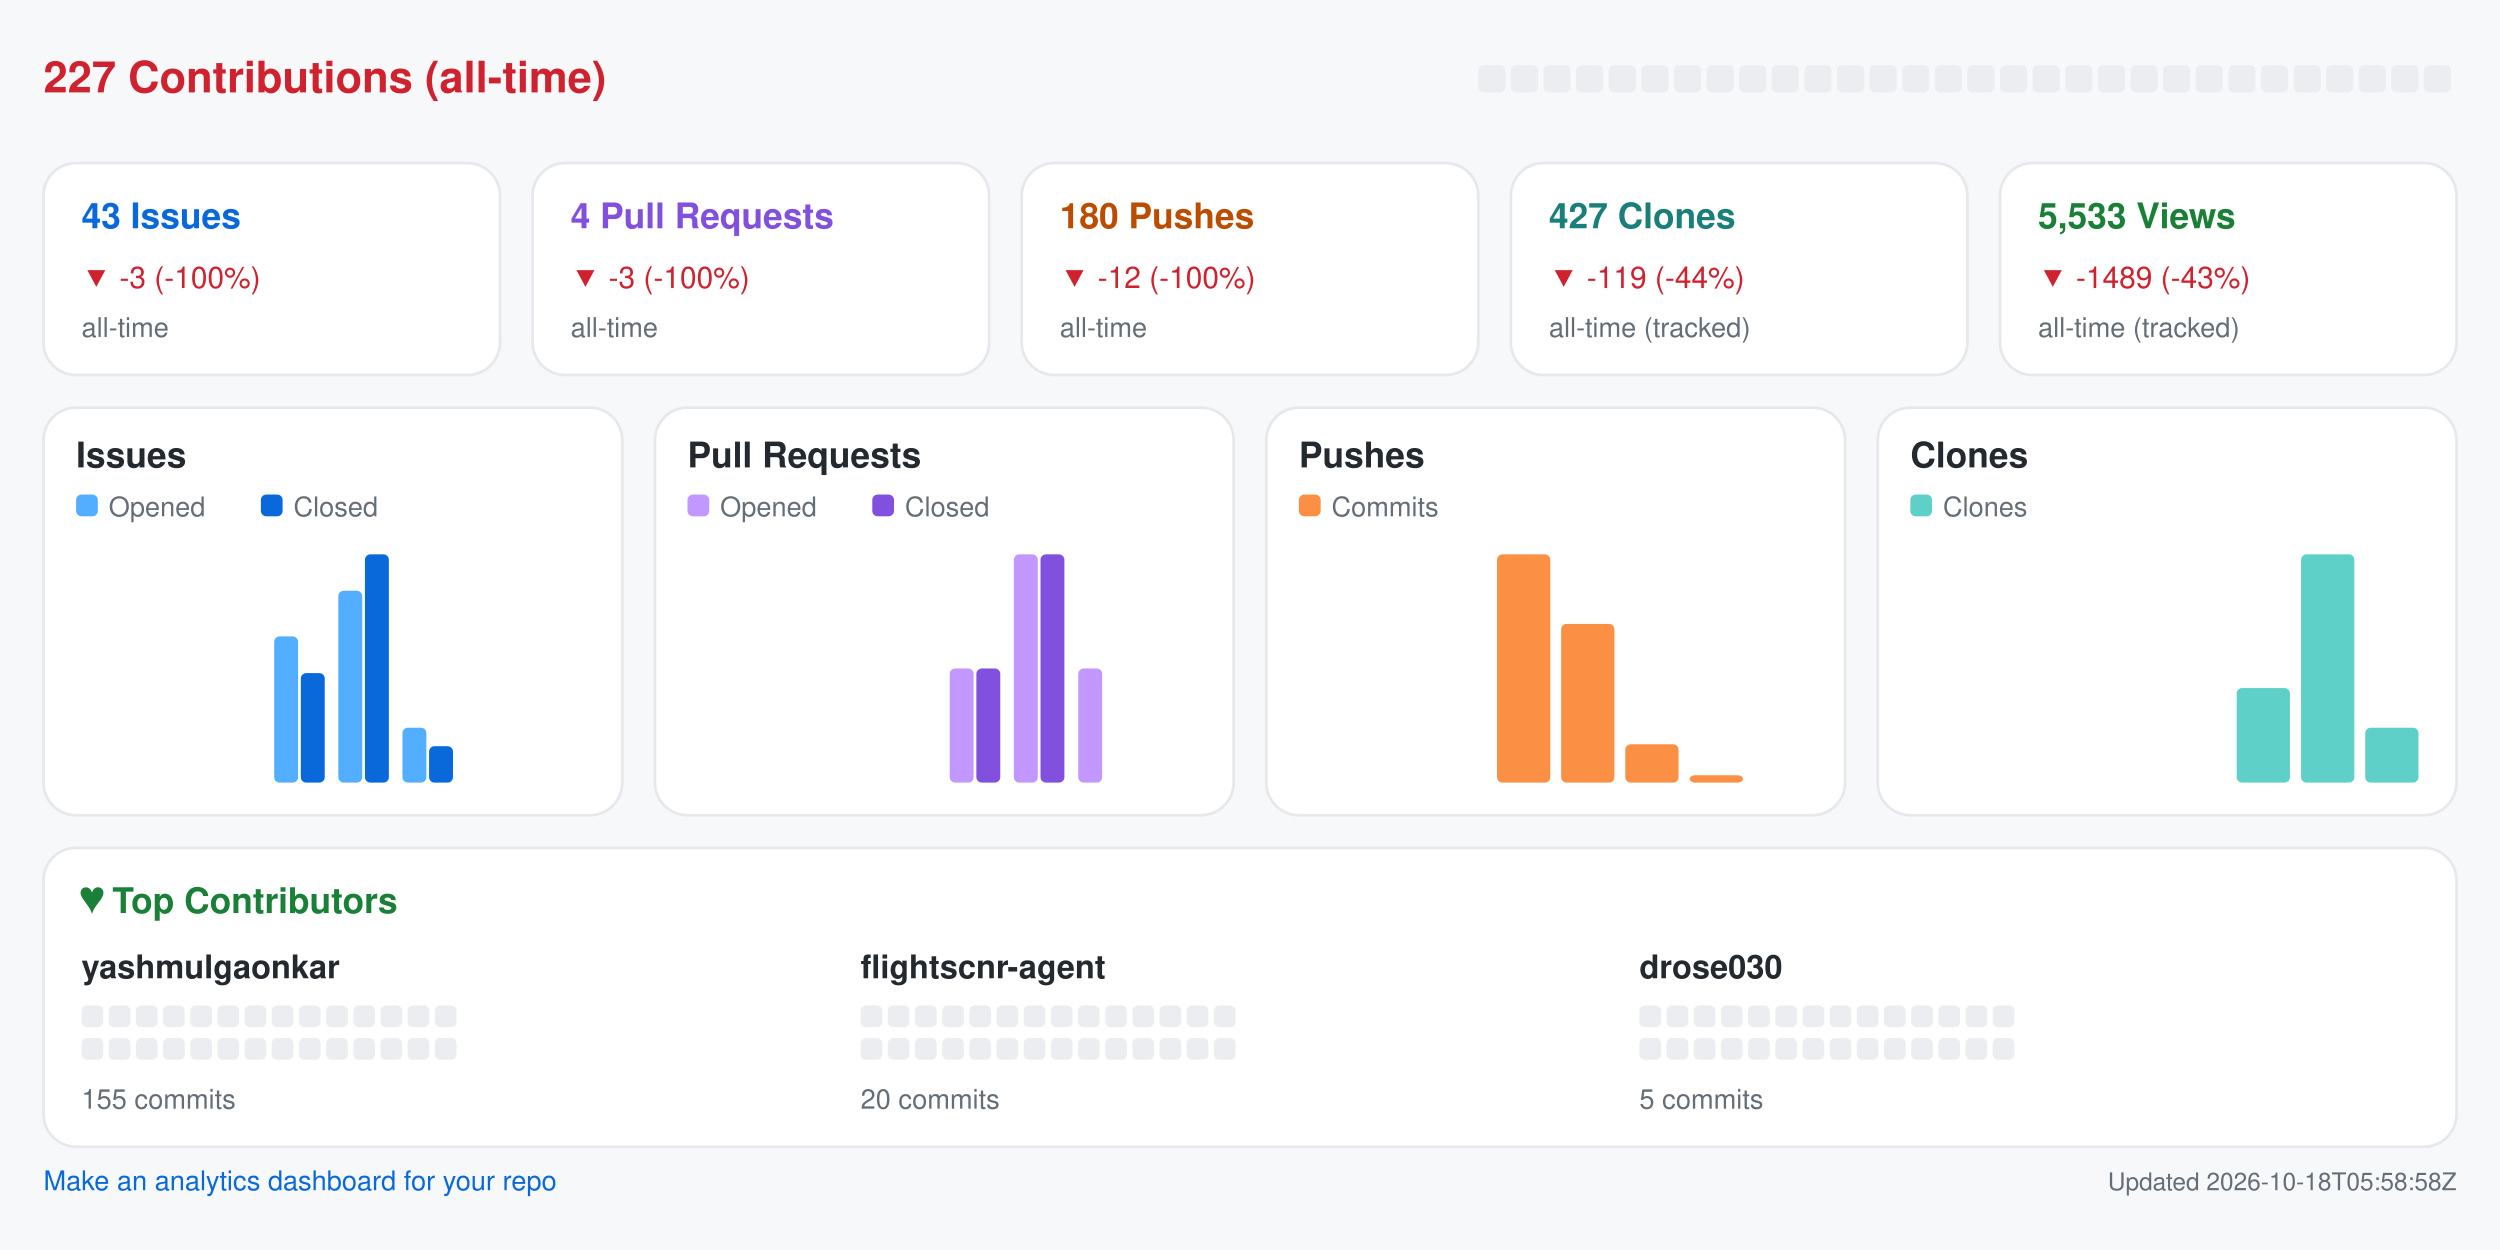
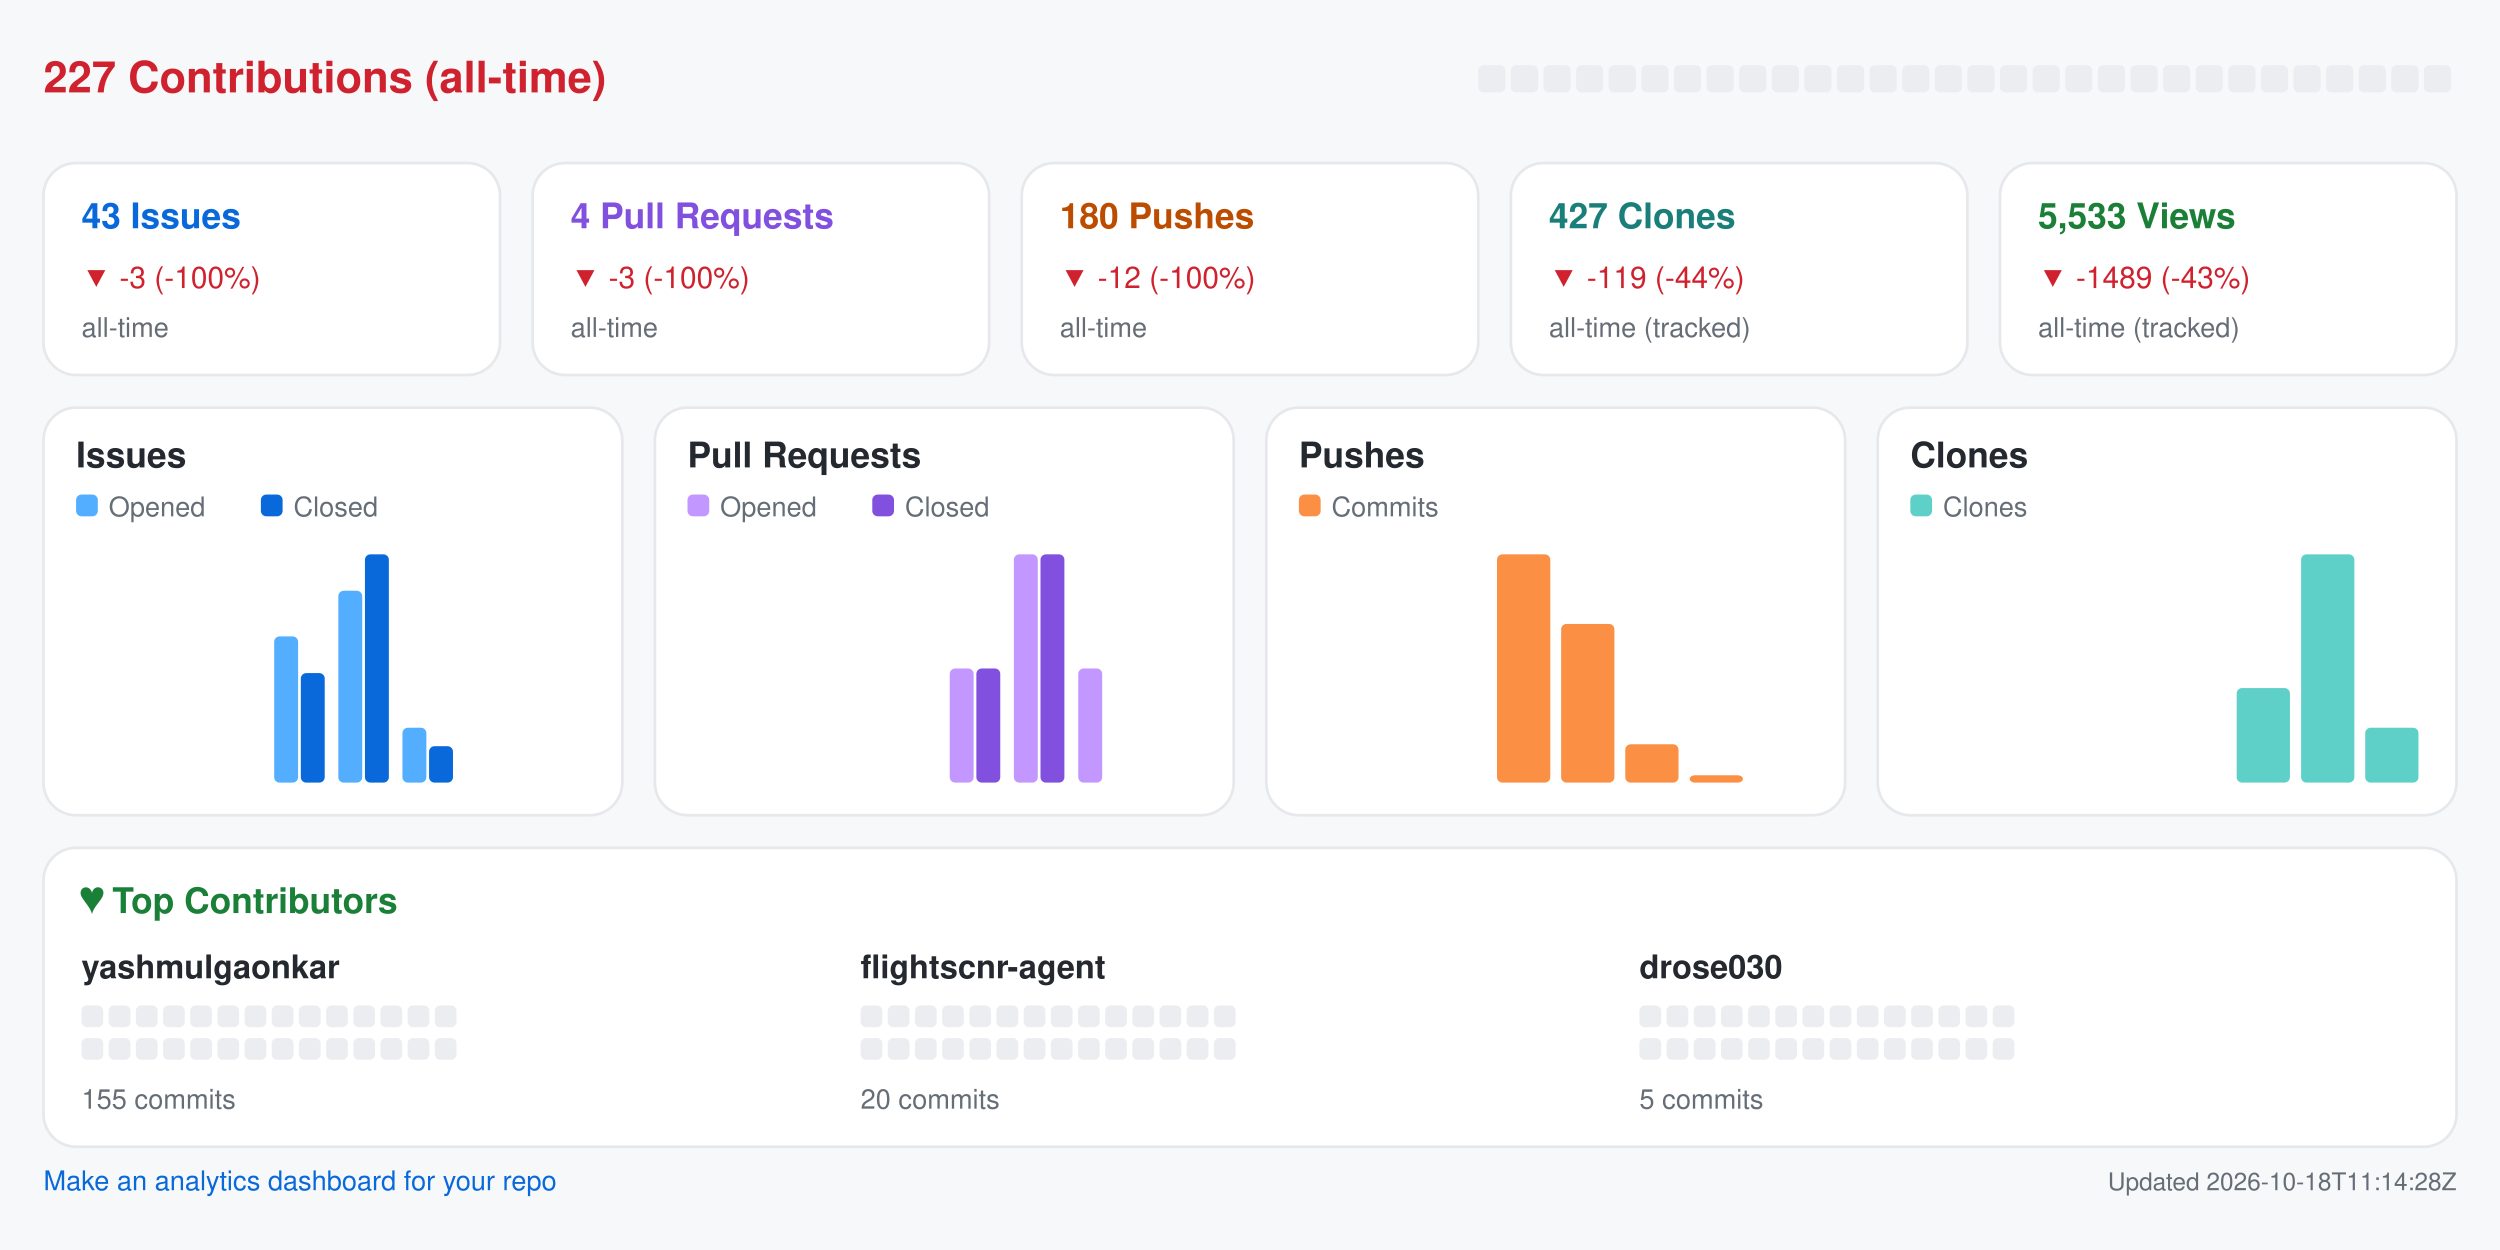
<svg xmlns="http://www.w3.org/2000/svg" width="920" height="460" viewBox="0 0 920 460" role="img" aria-label="Repository analytics for yashmulgaonkar/FlightScnr">
  <rect x="0.0" y="0.0" width="920.0" height="460.0" rx="0" fill="#f6f8fa" />
  <text x="16.0" y="34.0" fill="#cf222e" font-size="16" font-family="-apple-system,BlinkMacSystemFont,Segoe UI,Helvetica,Arial,sans-serif" font-weight="600" text-anchor="start">227 Contributions (all-time)</text>
  <rect x="544.0" y="24.0" width="10.0" height="10.0" rx="2" fill="#ebedf0" />
  <rect x="556.0" y="24.0" width="10.0" height="10.0" rx="2" fill="#ebedf0" />
  <rect x="568.0" y="24.0" width="10.0" height="10.0" rx="2" fill="#ebedf0" />
  <rect x="580.0" y="24.0" width="10.0" height="10.0" rx="2" fill="#ebedf0" />
  <rect x="592.0" y="24.0" width="10.0" height="10.0" rx="2" fill="#ebedf0" />
  <rect x="604.0" y="24.0" width="10.0" height="10.0" rx="2" fill="#ebedf0" />
  <rect x="616.0" y="24.0" width="10.0" height="10.0" rx="2" fill="#ebedf0" />
  <rect x="628.0" y="24.0" width="10.0" height="10.0" rx="2" fill="#ebedf0" />
  <rect x="640.0" y="24.0" width="10.0" height="10.0" rx="2" fill="#ebedf0" />
  <rect x="652.0" y="24.0" width="10.0" height="10.0" rx="2" fill="#ebedf0" />
  <rect x="664.0" y="24.0" width="10.0" height="10.0" rx="2" fill="#ebedf0" />
  <rect x="676.0" y="24.0" width="10.0" height="10.0" rx="2" fill="#ebedf0" />
  <rect x="688.0" y="24.0" width="10.0" height="10.0" rx="2" fill="#ebedf0" />
  <rect x="700.0" y="24.0" width="10.0" height="10.0" rx="2" fill="#ebedf0" />
  <rect x="712.0" y="24.0" width="10.0" height="10.0" rx="2" fill="#ebedf0" />
  <rect x="724.0" y="24.0" width="10.0" height="10.0" rx="2" fill="#ebedf0" />
  <rect x="736.0" y="24.0" width="10.0" height="10.0" rx="2" fill="#ebedf0" />
  <rect x="748.0" y="24.0" width="10.0" height="10.0" rx="2" fill="#ebedf0" />
  <rect x="760.0" y="24.0" width="10.0" height="10.0" rx="2" fill="#ebedf0" />
  <rect x="772.0" y="24.0" width="10.0" height="10.0" rx="2" fill="#ebedf0" />
  <rect x="784.0" y="24.0" width="10.0" height="10.0" rx="2" fill="#ebedf0" />
  <rect x="796.0" y="24.0" width="10.0" height="10.0" rx="2" fill="#ebedf0" />
  <rect x="808.0" y="24.0" width="10.0" height="10.0" rx="2" fill="#ebedf0" />
  <rect x="820.0" y="24.0" width="10.0" height="10.0" rx="2" fill="#ebedf0" />
  <rect x="832.0" y="24.0" width="10.0" height="10.0" rx="2" fill="#ebedf0" />
  <rect x="844.0" y="24.0" width="10.0" height="10.0" rx="2" fill="#ebedf0" />
  <rect x="856.0" y="24.0" width="10.0" height="10.0" rx="2" fill="#ebedf0" />
  <rect x="868.0" y="24.0" width="10.0" height="10.0" rx="2" fill="#ebedf0" />
  <rect x="880.0" y="24.0" width="10.0" height="10.0" rx="2" fill="#ebedf0" />
  <rect x="892.0" y="24.0" width="10.0" height="10.0" rx="2" fill="#ebedf0" />
  <rect x="16.0" y="60.0" width="168.0" height="78.0" rx="12" fill="#ffffff" stroke="#e6e8eb" />
  <text x="30.0" y="84.0" fill="#0969da" font-size="13" font-family="-apple-system,BlinkMacSystemFont,Segoe UI,Helvetica,Arial,sans-serif" font-weight="600" text-anchor="start">43 Issues</text>
  <text x="30.0" y="106.0" fill="#cf222e" font-size="11" font-family="-apple-system,BlinkMacSystemFont,Segoe UI,Helvetica,Arial,sans-serif" font-weight="400" text-anchor="start">▼ -3 (-100%)</text>
  <text x="30.0" y="124.0" fill="#656d76" font-size="10" font-family="-apple-system,BlinkMacSystemFont,Segoe UI,Helvetica,Arial,sans-serif" font-weight="400" text-anchor="start">all-time</text>
  <rect x="196.0" y="60.0" width="168.0" height="78.0" rx="12" fill="#ffffff" stroke="#e6e8eb" />
  <text x="210.0" y="84.0" fill="#8250df" font-size="13" font-family="-apple-system,BlinkMacSystemFont,Segoe UI,Helvetica,Arial,sans-serif" font-weight="600" text-anchor="start">4 Pull Requests</text>
  <text x="210.0" y="106.0" fill="#cf222e" font-size="11" font-family="-apple-system,BlinkMacSystemFont,Segoe UI,Helvetica,Arial,sans-serif" font-weight="400" text-anchor="start">▼ -3 (-100%)</text>
  <text x="210.0" y="124.0" fill="#656d76" font-size="10" font-family="-apple-system,BlinkMacSystemFont,Segoe UI,Helvetica,Arial,sans-serif" font-weight="400" text-anchor="start">all-time</text>
  <rect x="376.0" y="60.0" width="168.0" height="78.0" rx="12" fill="#ffffff" stroke="#e6e8eb" />
  <text x="390.0" y="84.0" fill="#bc4c00" font-size="13" font-family="-apple-system,BlinkMacSystemFont,Segoe UI,Helvetica,Arial,sans-serif" font-weight="600" text-anchor="start">180 Pushes</text>
  <text x="390.0" y="106.0" fill="#cf222e" font-size="11" font-family="-apple-system,BlinkMacSystemFont,Segoe UI,Helvetica,Arial,sans-serif" font-weight="400" text-anchor="start">▼ -12 (-100%)</text>
  <text x="390.0" y="124.0" fill="#656d76" font-size="10" font-family="-apple-system,BlinkMacSystemFont,Segoe UI,Helvetica,Arial,sans-serif" font-weight="400" text-anchor="start">all-time</text>
  <rect x="556.0" y="60.0" width="168.0" height="78.0" rx="12" fill="#ffffff" stroke="#e6e8eb" />
  <text x="570.0" y="84.0" fill="#1a7f7a" font-size="13" font-family="-apple-system,BlinkMacSystemFont,Segoe UI,Helvetica,Arial,sans-serif" font-weight="600" text-anchor="start">427 Clones</text>
  <text x="570.0" y="106.0" fill="#cf222e" font-size="11" font-family="-apple-system,BlinkMacSystemFont,Segoe UI,Helvetica,Arial,sans-serif" font-weight="400" text-anchor="start">▼ -119 (-44%)</text>
  <text x="570.0" y="124.0" fill="#656d76" font-size="10" font-family="-apple-system,BlinkMacSystemFont,Segoe UI,Helvetica,Arial,sans-serif" font-weight="400" text-anchor="start">all-time (tracked)</text>
  <rect x="736.0" y="60.0" width="168.0" height="78.0" rx="12" fill="#ffffff" stroke="#e6e8eb" />
  <text x="750.0" y="84.0" fill="#1a7f37" font-size="13" font-family="-apple-system,BlinkMacSystemFont,Segoe UI,Helvetica,Arial,sans-serif" font-weight="600" text-anchor="start">5,533 Views</text>
  <text x="750.0" y="106.0" fill="#cf222e" font-size="11" font-family="-apple-system,BlinkMacSystemFont,Segoe UI,Helvetica,Arial,sans-serif" font-weight="400" text-anchor="start">▼ -1489 (-43%)</text>
  <text x="750.0" y="124.0" fill="#656d76" font-size="10" font-family="-apple-system,BlinkMacSystemFont,Segoe UI,Helvetica,Arial,sans-serif" font-weight="400" text-anchor="start">all-time (tracked)</text>
  <rect x="16.0" y="150.0" width="213.0" height="150.0" rx="12" fill="#ffffff" stroke="#e6e8eb" />
  <text x="28.0" y="172.0" fill="#24292f" font-size="13" font-family="-apple-system,BlinkMacSystemFont,Segoe UI,Helvetica,Arial,sans-serif" font-weight="600" text-anchor="start">Issues</text>
  <rect x="28.0" y="182.0" width="8.0" height="8.0" rx="2" fill="#54aeff" />
  <text x="40.0" y="190.0" fill="#656d76" font-size="10" font-family="-apple-system,BlinkMacSystemFont,Segoe UI,Helvetica,Arial,sans-serif" font-weight="400" text-anchor="start">Opened</text>
  <rect x="96.0" y="182.0" width="8.0" height="8.0" rx="2" fill="#0969da" />
  <text x="108.0" y="190.0" fill="#656d76" font-size="10" font-family="-apple-system,BlinkMacSystemFont,Segoe UI,Helvetica,Arial,sans-serif" font-weight="400" text-anchor="start">Closed</text>
  <rect x="30.0" y="288.0" width="8.8" height="0.0" rx="2" fill="#54aeff" />
  <rect x="39.8" y="288.0" width="8.8" height="0.0" rx="2" fill="#0969da" />
  <rect x="53.6" y="288.0" width="8.8" height="0.0" rx="2" fill="#54aeff" />
  <rect x="63.4" y="288.0" width="8.8" height="0.0" rx="2" fill="#0969da" />
  <rect x="77.2" y="288.0" width="8.8" height="0.0" rx="2" fill="#54aeff" />
  <rect x="87.1" y="288.0" width="8.8" height="0.0" rx="2" fill="#0969da" />
  <rect x="100.9" y="234.2" width="8.8" height="53.8" rx="2" fill="#54aeff" />
  <rect x="110.7" y="247.7" width="8.8" height="40.3" rx="2" fill="#0969da" />
  <rect x="124.5" y="217.4" width="8.8" height="70.6" rx="2" fill="#54aeff" />
  <rect x="134.3" y="204.0" width="8.8" height="84.0" rx="2" fill="#0969da" />
  <rect x="148.1" y="267.8" width="8.8" height="20.2" rx="2" fill="#54aeff" />
  <rect x="157.9" y="274.6" width="8.8" height="13.4" rx="2" fill="#0969da" />
  <rect x="171.8" y="288.0" width="8.8" height="0.0" rx="2" fill="#54aeff" />
  <rect x="181.6" y="288.0" width="8.8" height="0.0" rx="2" fill="#0969da" />
  <rect x="195.4" y="288.0" width="8.8" height="0.0" rx="2" fill="#54aeff" />
  <rect x="205.2" y="288.0" width="8.8" height="0.0" rx="2" fill="#0969da" />
  <rect x="241.0" y="150.0" width="213.0" height="150.0" rx="12" fill="#ffffff" stroke="#e6e8eb" />
  <text x="253.0" y="172.0" fill="#24292f" font-size="13" font-family="-apple-system,BlinkMacSystemFont,Segoe UI,Helvetica,Arial,sans-serif" font-weight="600" text-anchor="start">Pull Requests</text>
  <rect x="253.0" y="182.0" width="8.0" height="8.0" rx="2" fill="#c297ff" />
  <text x="265.0" y="190.0" fill="#656d76" font-size="10" font-family="-apple-system,BlinkMacSystemFont,Segoe UI,Helvetica,Arial,sans-serif" font-weight="400" text-anchor="start">Opened</text>
  <rect x="321.0" y="182.0" width="8.0" height="8.0" rx="2" fill="#8250df" />
  <text x="333.0" y="190.0" fill="#656d76" font-size="10" font-family="-apple-system,BlinkMacSystemFont,Segoe UI,Helvetica,Arial,sans-serif" font-weight="400" text-anchor="start">Closed</text>
  <rect x="255.0" y="288.0" width="8.8" height="0.0" rx="2" fill="#c297ff" />
  <rect x="264.8" y="288.0" width="8.8" height="0.0" rx="2" fill="#8250df" />
  <rect x="278.6" y="288.0" width="8.8" height="0.0" rx="2" fill="#c297ff" />
  <rect x="288.4" y="288.0" width="8.8" height="0.0" rx="2" fill="#8250df" />
  <rect x="302.2" y="288.0" width="8.8" height="0.0" rx="2" fill="#c297ff" />
  <rect x="312.1" y="288.0" width="8.8" height="0.0" rx="2" fill="#8250df" />
  <rect x="325.9" y="288.0" width="8.8" height="0.0" rx="2" fill="#c297ff" />
  <rect x="335.7" y="288.0" width="8.8" height="0.0" rx="2" fill="#8250df" />
  <rect x="349.5" y="246.0" width="8.8" height="42.0" rx="2" fill="#c297ff" />
  <rect x="359.3" y="246.0" width="8.8" height="42.0" rx="2" fill="#8250df" />
  <rect x="373.1" y="204.0" width="8.8" height="84.0" rx="2" fill="#c297ff" />
  <rect x="382.9" y="204.0" width="8.8" height="84.0" rx="2" fill="#8250df" />
  <rect x="396.8" y="246.0" width="8.8" height="42.0" rx="2" fill="#c297ff" />
  <rect x="406.6" y="288.0" width="8.8" height="0.0" rx="2" fill="#8250df" />
  <rect x="420.4" y="288.0" width="8.8" height="0.0" rx="2" fill="#c297ff" />
  <rect x="430.2" y="288.0" width="8.8" height="0.0" rx="2" fill="#8250df" />
  <rect x="466.0" y="150.0" width="213.0" height="150.0" rx="12" fill="#ffffff" stroke="#e6e8eb" />
  <text x="478.0" y="172.0" fill="#24292f" font-size="13" font-family="-apple-system,BlinkMacSystemFont,Segoe UI,Helvetica,Arial,sans-serif" font-weight="600" text-anchor="start">Pushes</text>
  <rect x="478.0" y="182.0" width="8.0" height="8.0" rx="2" fill="#fb8f44" />
  <text x="490.0" y="190.0" fill="#656d76" font-size="10" font-family="-apple-system,BlinkMacSystemFont,Segoe UI,Helvetica,Arial,sans-serif" font-weight="400" text-anchor="start">Commits</text>
  <rect x="480.0" y="288.0" width="19.6" height="0.0" rx="2" fill="#fb8f44" />
  <rect x="503.6" y="288.0" width="19.6" height="0.0" rx="2" fill="#fb8f44" />
  <rect x="527.2" y="288.0" width="19.6" height="0.0" rx="2" fill="#fb8f44" />
  <rect x="550.9" y="204.0" width="19.6" height="84.0" rx="2" fill="#fb8f44" />
  <rect x="574.5" y="229.6" width="19.6" height="58.4" rx="2" fill="#fb8f44" />
  <rect x="598.1" y="273.9" width="19.6" height="14.1" rx="2" fill="#fb8f44" />
  <rect x="621.8" y="285.3" width="19.6" height="2.7" rx="2" fill="#fb8f44" />
  <rect x="645.4" y="288.0" width="19.6" height="0.0" rx="2" fill="#fb8f44" />
  <rect x="691.0" y="150.0" width="213.0" height="150.0" rx="12" fill="#ffffff" stroke="#e6e8eb" />
  <text x="703.0" y="172.0" fill="#24292f" font-size="13" font-family="-apple-system,BlinkMacSystemFont,Segoe UI,Helvetica,Arial,sans-serif" font-weight="600" text-anchor="start">Clones</text>
  <rect x="703.0" y="182.0" width="8.0" height="8.0" rx="2" fill="#5fd0c8" />
  <text x="715.0" y="190.0" fill="#656d76" font-size="10" font-family="-apple-system,BlinkMacSystemFont,Segoe UI,Helvetica,Arial,sans-serif" font-weight="400" text-anchor="start">Clones</text>
  <rect x="705.0" y="288.0" width="19.6" height="0.0" rx="2" fill="#5fd0c8" />
  <rect x="728.6" y="288.0" width="19.6" height="0.0" rx="2" fill="#5fd0c8" />
  <rect x="752.2" y="288.0" width="19.6" height="0.0" rx="2" fill="#5fd0c8" />
  <rect x="775.9" y="288.0" width="19.6" height="0.0" rx="2" fill="#5fd0c8" />
  <rect x="799.5" y="288.0" width="19.6" height="0.0" rx="2" fill="#5fd0c8" />
  <rect x="823.1" y="253.2" width="19.6" height="34.8" rx="2" fill="#5fd0c8" />
  <rect x="846.8" y="204.0" width="19.6" height="84.0" rx="2" fill="#5fd0c8" />
  <rect x="870.4" y="267.8" width="19.6" height="20.2" rx="2" fill="#5fd0c8" />
  <rect x="16.0" y="312.0" width="888.0" height="110.0" rx="12" fill="#ffffff" stroke="#e6e8eb" />
  <text x="30.0" y="336.0" fill="#1a7f37" font-size="13" font-family="-apple-system,BlinkMacSystemFont,Segoe UI,Helvetica,Arial,sans-serif" font-weight="600" text-anchor="start">♥  Top Contributors</text>
  <text x="30.0" y="360.0" fill="#24292f" font-size="12" font-family="-apple-system,BlinkMacSystemFont,Segoe UI,Helvetica,Arial,sans-serif" font-weight="600" text-anchor="start">yashmulgaonkar</text>
  <rect x="30.0" y="370.0" width="8.0" height="8.0" rx="2" fill="#ebedf0" />
  <rect x="40.0" y="370.0" width="8.0" height="8.0" rx="2" fill="#ebedf0" />
  <rect x="50.0" y="370.0" width="8.0" height="8.0" rx="2" fill="#ebedf0" />
  <rect x="60.0" y="370.0" width="8.0" height="8.0" rx="2" fill="#ebedf0" />
  <rect x="70.0" y="370.0" width="8.0" height="8.0" rx="2" fill="#ebedf0" />
  <rect x="80.0" y="370.0" width="8.0" height="8.0" rx="2" fill="#ebedf0" />
  <rect x="90.0" y="370.0" width="8.0" height="8.0" rx="2" fill="#ebedf0" />
  <rect x="100.0" y="370.0" width="8.0" height="8.0" rx="2" fill="#ebedf0" />
  <rect x="110.0" y="370.0" width="8.0" height="8.0" rx="2" fill="#ebedf0" />
  <rect x="120.0" y="370.0" width="8.0" height="8.0" rx="2" fill="#ebedf0" />
  <rect x="130.0" y="370.0" width="8.0" height="8.0" rx="2" fill="#ebedf0" />
  <rect x="140.0" y="370.0" width="8.0" height="8.0" rx="2" fill="#ebedf0" />
  <rect x="150.0" y="370.0" width="8.0" height="8.0" rx="2" fill="#ebedf0" />
  <rect x="160.0" y="370.0" width="8.0" height="8.0" rx="2" fill="#ebedf0" />
  <rect x="30.0" y="382.0" width="8.0" height="8.0" rx="2" fill="#ebedf0" />
  <rect x="40.0" y="382.0" width="8.0" height="8.0" rx="2" fill="#ebedf0" />
  <rect x="50.0" y="382.0" width="8.0" height="8.0" rx="2" fill="#ebedf0" />
  <rect x="60.0" y="382.0" width="8.0" height="8.0" rx="2" fill="#ebedf0" />
  <rect x="70.0" y="382.0" width="8.0" height="8.0" rx="2" fill="#ebedf0" />
  <rect x="80.0" y="382.0" width="8.0" height="8.0" rx="2" fill="#ebedf0" />
  <rect x="90.0" y="382.0" width="8.0" height="8.0" rx="2" fill="#ebedf0" />
  <rect x="100.0" y="382.0" width="8.0" height="8.0" rx="2" fill="#ebedf0" />
  <rect x="110.0" y="382.0" width="8.0" height="8.0" rx="2" fill="#ebedf0" />
  <rect x="120.0" y="382.0" width="8.0" height="8.0" rx="2" fill="#ebedf0" />
  <rect x="130.0" y="382.0" width="8.0" height="8.0" rx="2" fill="#ebedf0" />
  <rect x="140.0" y="382.0" width="8.0" height="8.0" rx="2" fill="#ebedf0" />
  <rect x="150.0" y="382.0" width="8.0" height="8.0" rx="2" fill="#ebedf0" />
  <rect x="160.0" y="382.0" width="8.0" height="8.0" rx="2" fill="#ebedf0" />
  <text x="30.0" y="408.0" fill="#656d76" font-size="10" font-family="-apple-system,BlinkMacSystemFont,Segoe UI,Helvetica,Arial,sans-serif" font-weight="400" text-anchor="start">155 commits</text>
  <text x="316.7" y="360.0" fill="#24292f" font-size="12" font-family="-apple-system,BlinkMacSystemFont,Segoe UI,Helvetica,Arial,sans-serif" font-weight="600" text-anchor="start">flightscnr-agent</text>
  <rect x="316.7" y="370.0" width="8.0" height="8.0" rx="2" fill="#ebedf0" />
  <rect x="326.7" y="370.0" width="8.0" height="8.0" rx="2" fill="#ebedf0" />
  <rect x="336.7" y="370.0" width="8.0" height="8.0" rx="2" fill="#ebedf0" />
  <rect x="346.7" y="370.0" width="8.0" height="8.0" rx="2" fill="#ebedf0" />
  <rect x="356.7" y="370.0" width="8.0" height="8.0" rx="2" fill="#ebedf0" />
  <rect x="366.7" y="370.0" width="8.0" height="8.0" rx="2" fill="#ebedf0" />
  <rect x="376.7" y="370.0" width="8.0" height="8.0" rx="2" fill="#ebedf0" />
  <rect x="386.7" y="370.0" width="8.0" height="8.0" rx="2" fill="#ebedf0" />
  <rect x="396.7" y="370.0" width="8.0" height="8.0" rx="2" fill="#ebedf0" />
  <rect x="406.7" y="370.0" width="8.0" height="8.0" rx="2" fill="#ebedf0" />
  <rect x="416.7" y="370.0" width="8.0" height="8.0" rx="2" fill="#ebedf0" />
  <rect x="426.7" y="370.0" width="8.0" height="8.0" rx="2" fill="#ebedf0" />
  <rect x="436.7" y="370.0" width="8.0" height="8.0" rx="2" fill="#ebedf0" />
  <rect x="446.7" y="370.0" width="8.0" height="8.0" rx="2" fill="#ebedf0" />
  <rect x="316.7" y="382.0" width="8.0" height="8.0" rx="2" fill="#ebedf0" />
  <rect x="326.7" y="382.0" width="8.0" height="8.0" rx="2" fill="#ebedf0" />
  <rect x="336.7" y="382.0" width="8.0" height="8.0" rx="2" fill="#ebedf0" />
  <rect x="346.7" y="382.0" width="8.0" height="8.0" rx="2" fill="#ebedf0" />
  <rect x="356.7" y="382.0" width="8.0" height="8.0" rx="2" fill="#ebedf0" />
  <rect x="366.7" y="382.0" width="8.0" height="8.0" rx="2" fill="#ebedf0" />
  <rect x="376.7" y="382.0" width="8.0" height="8.0" rx="2" fill="#ebedf0" />
  <rect x="386.7" y="382.0" width="8.0" height="8.0" rx="2" fill="#ebedf0" />
  <rect x="396.7" y="382.0" width="8.0" height="8.0" rx="2" fill="#ebedf0" />
  <rect x="406.7" y="382.0" width="8.0" height="8.0" rx="2" fill="#ebedf0" />
  <rect x="416.7" y="382.0" width="8.0" height="8.0" rx="2" fill="#ebedf0" />
  <rect x="426.7" y="382.0" width="8.0" height="8.0" rx="2" fill="#ebedf0" />
  <rect x="436.7" y="382.0" width="8.0" height="8.0" rx="2" fill="#ebedf0" />
  <rect x="446.7" y="382.0" width="8.0" height="8.0" rx="2" fill="#ebedf0" />
  <text x="316.7" y="408.0" fill="#656d76" font-size="10" font-family="-apple-system,BlinkMacSystemFont,Segoe UI,Helvetica,Arial,sans-serif" font-weight="400" text-anchor="start">20 commits</text>
  <text x="603.3" y="360.0" fill="#24292f" font-size="12" font-family="-apple-system,BlinkMacSystemFont,Segoe UI,Helvetica,Arial,sans-serif" font-weight="600" text-anchor="start">drose030</text>
  <rect x="603.3" y="370.0" width="8.0" height="8.0" rx="2" fill="#ebedf0" />
  <rect x="613.3" y="370.0" width="8.0" height="8.0" rx="2" fill="#ebedf0" />
  <rect x="623.3" y="370.0" width="8.0" height="8.0" rx="2" fill="#ebedf0" />
  <rect x="633.3" y="370.0" width="8.0" height="8.0" rx="2" fill="#ebedf0" />
  <rect x="643.3" y="370.0" width="8.0" height="8.0" rx="2" fill="#ebedf0" />
  <rect x="653.3" y="370.0" width="8.0" height="8.0" rx="2" fill="#ebedf0" />
  <rect x="663.3" y="370.0" width="8.0" height="8.0" rx="2" fill="#ebedf0" />
  <rect x="673.3" y="370.0" width="8.0" height="8.0" rx="2" fill="#ebedf0" />
  <rect x="683.3" y="370.0" width="8.0" height="8.0" rx="2" fill="#ebedf0" />
  <rect x="693.3" y="370.0" width="8.0" height="8.0" rx="2" fill="#ebedf0" />
  <rect x="703.3" y="370.0" width="8.0" height="8.0" rx="2" fill="#ebedf0" />
  <rect x="713.3" y="370.0" width="8.0" height="8.0" rx="2" fill="#ebedf0" />
  <rect x="723.3" y="370.0" width="8.0" height="8.0" rx="2" fill="#ebedf0" />
  <rect x="733.3" y="370.0" width="8.0" height="8.0" rx="2" fill="#ebedf0" />
  <rect x="603.3" y="382.0" width="8.0" height="8.0" rx="2" fill="#ebedf0" />
  <rect x="613.3" y="382.0" width="8.0" height="8.0" rx="2" fill="#ebedf0" />
  <rect x="623.3" y="382.0" width="8.0" height="8.0" rx="2" fill="#ebedf0" />
  <rect x="633.3" y="382.0" width="8.0" height="8.0" rx="2" fill="#ebedf0" />
  <rect x="643.3" y="382.0" width="8.0" height="8.0" rx="2" fill="#ebedf0" />
  <rect x="653.3" y="382.0" width="8.0" height="8.0" rx="2" fill="#ebedf0" />
  <rect x="663.3" y="382.0" width="8.0" height="8.0" rx="2" fill="#ebedf0" />
  <rect x="673.3" y="382.0" width="8.0" height="8.0" rx="2" fill="#ebedf0" />
  <rect x="683.3" y="382.0" width="8.0" height="8.0" rx="2" fill="#ebedf0" />
  <rect x="693.3" y="382.0" width="8.0" height="8.0" rx="2" fill="#ebedf0" />
  <rect x="703.3" y="382.0" width="8.0" height="8.0" rx="2" fill="#ebedf0" />
  <rect x="713.3" y="382.0" width="8.0" height="8.0" rx="2" fill="#ebedf0" />
  <rect x="723.3" y="382.0" width="8.0" height="8.0" rx="2" fill="#ebedf0" />
  <rect x="733.3" y="382.0" width="8.0" height="8.0" rx="2" fill="#ebedf0" />
  <text x="603.3" y="408.0" fill="#656d76" font-size="10" font-family="-apple-system,BlinkMacSystemFont,Segoe UI,Helvetica,Arial,sans-serif" font-weight="400" text-anchor="start">5 commits</text>
  <a href="https://github.com/yashmulgaonkar/repo-analytics" target="_blank" rel="noopener noreferrer">
    <text x="16.0" y="438.0" fill="#0969da" font-size="10" font-family="-apple-system,BlinkMacSystemFont,Segoe UI,Helvetica,Arial,sans-serif" font-weight="400" text-anchor="start">Make an analytics dashboard for your repo</text>
  </a>
-   <text x="904.0" y="438.0" fill="#656d76" font-size="9" font-family="-apple-system,BlinkMacSystemFont,Segoe UI,Helvetica,Arial,sans-serif" font-weight="400" text-anchor="end">Updated 2026-10-18T05:58:58Z</text>
+   <text x="904.0" y="438.0" fill="#656d76" font-size="9" font-family="-apple-system,BlinkMacSystemFont,Segoe UI,Helvetica,Arial,sans-serif" font-weight="400" text-anchor="end">Updated 2026-10-18T11:14:28Z</text>
</svg>
